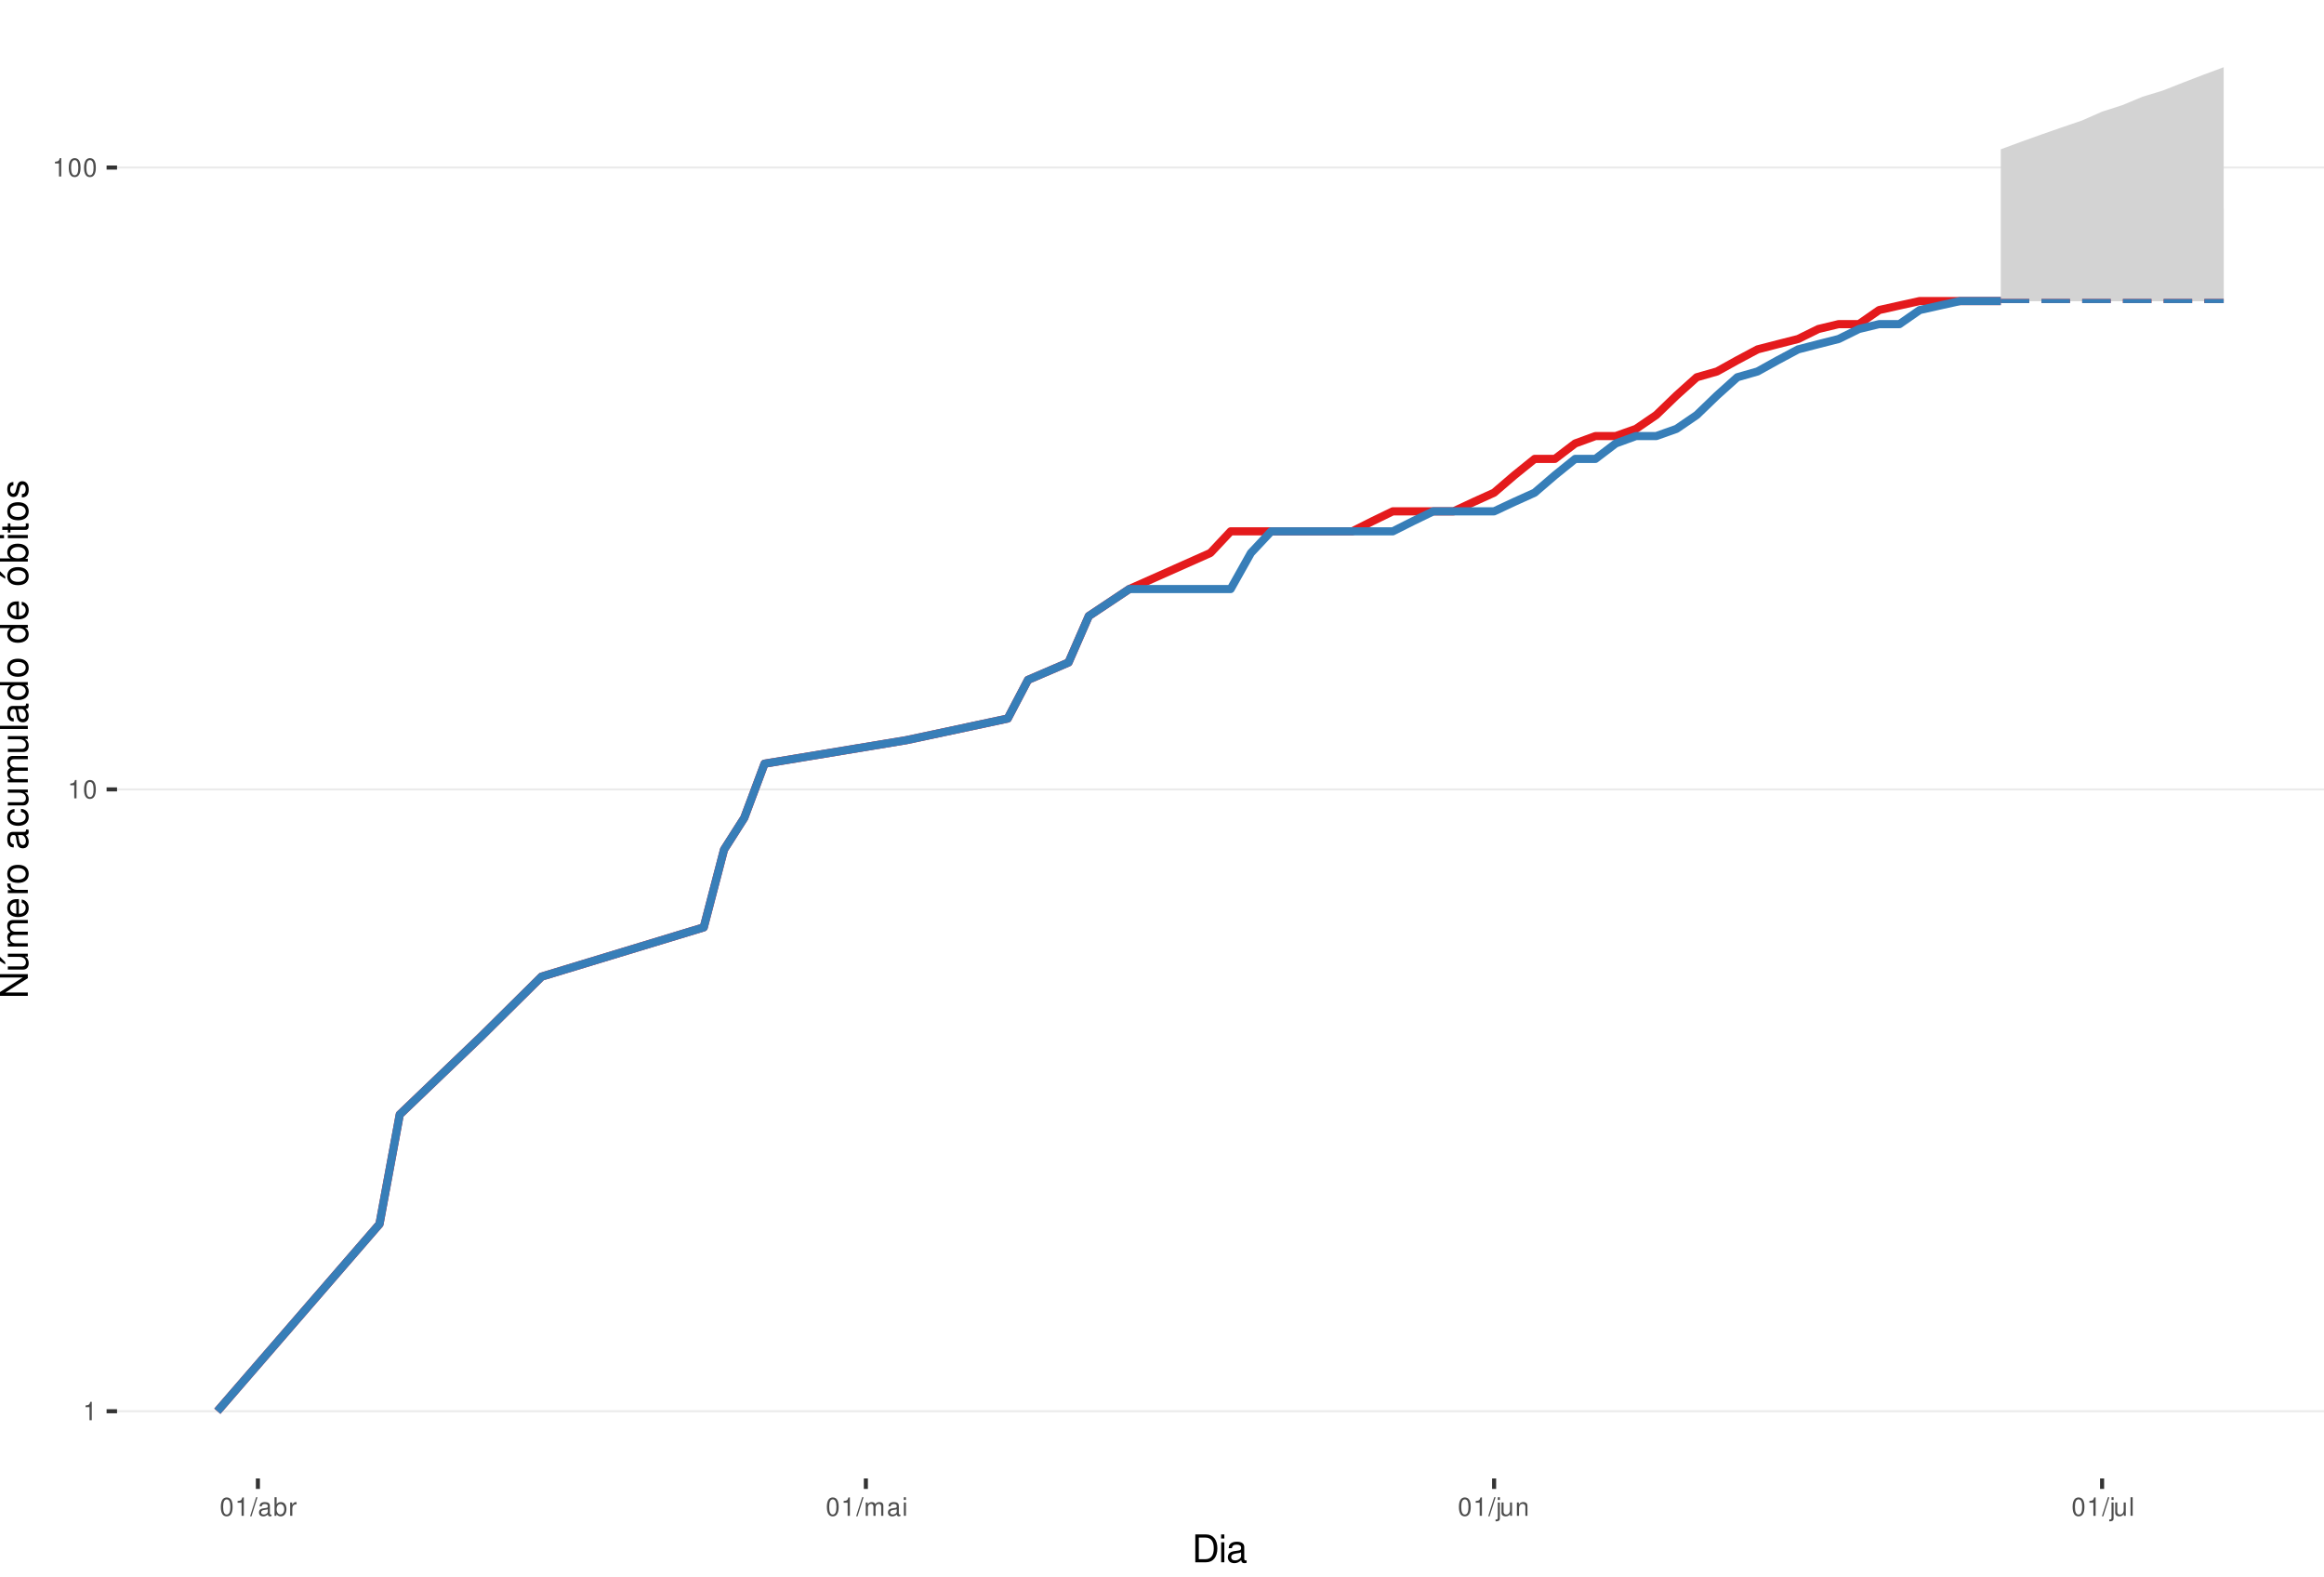
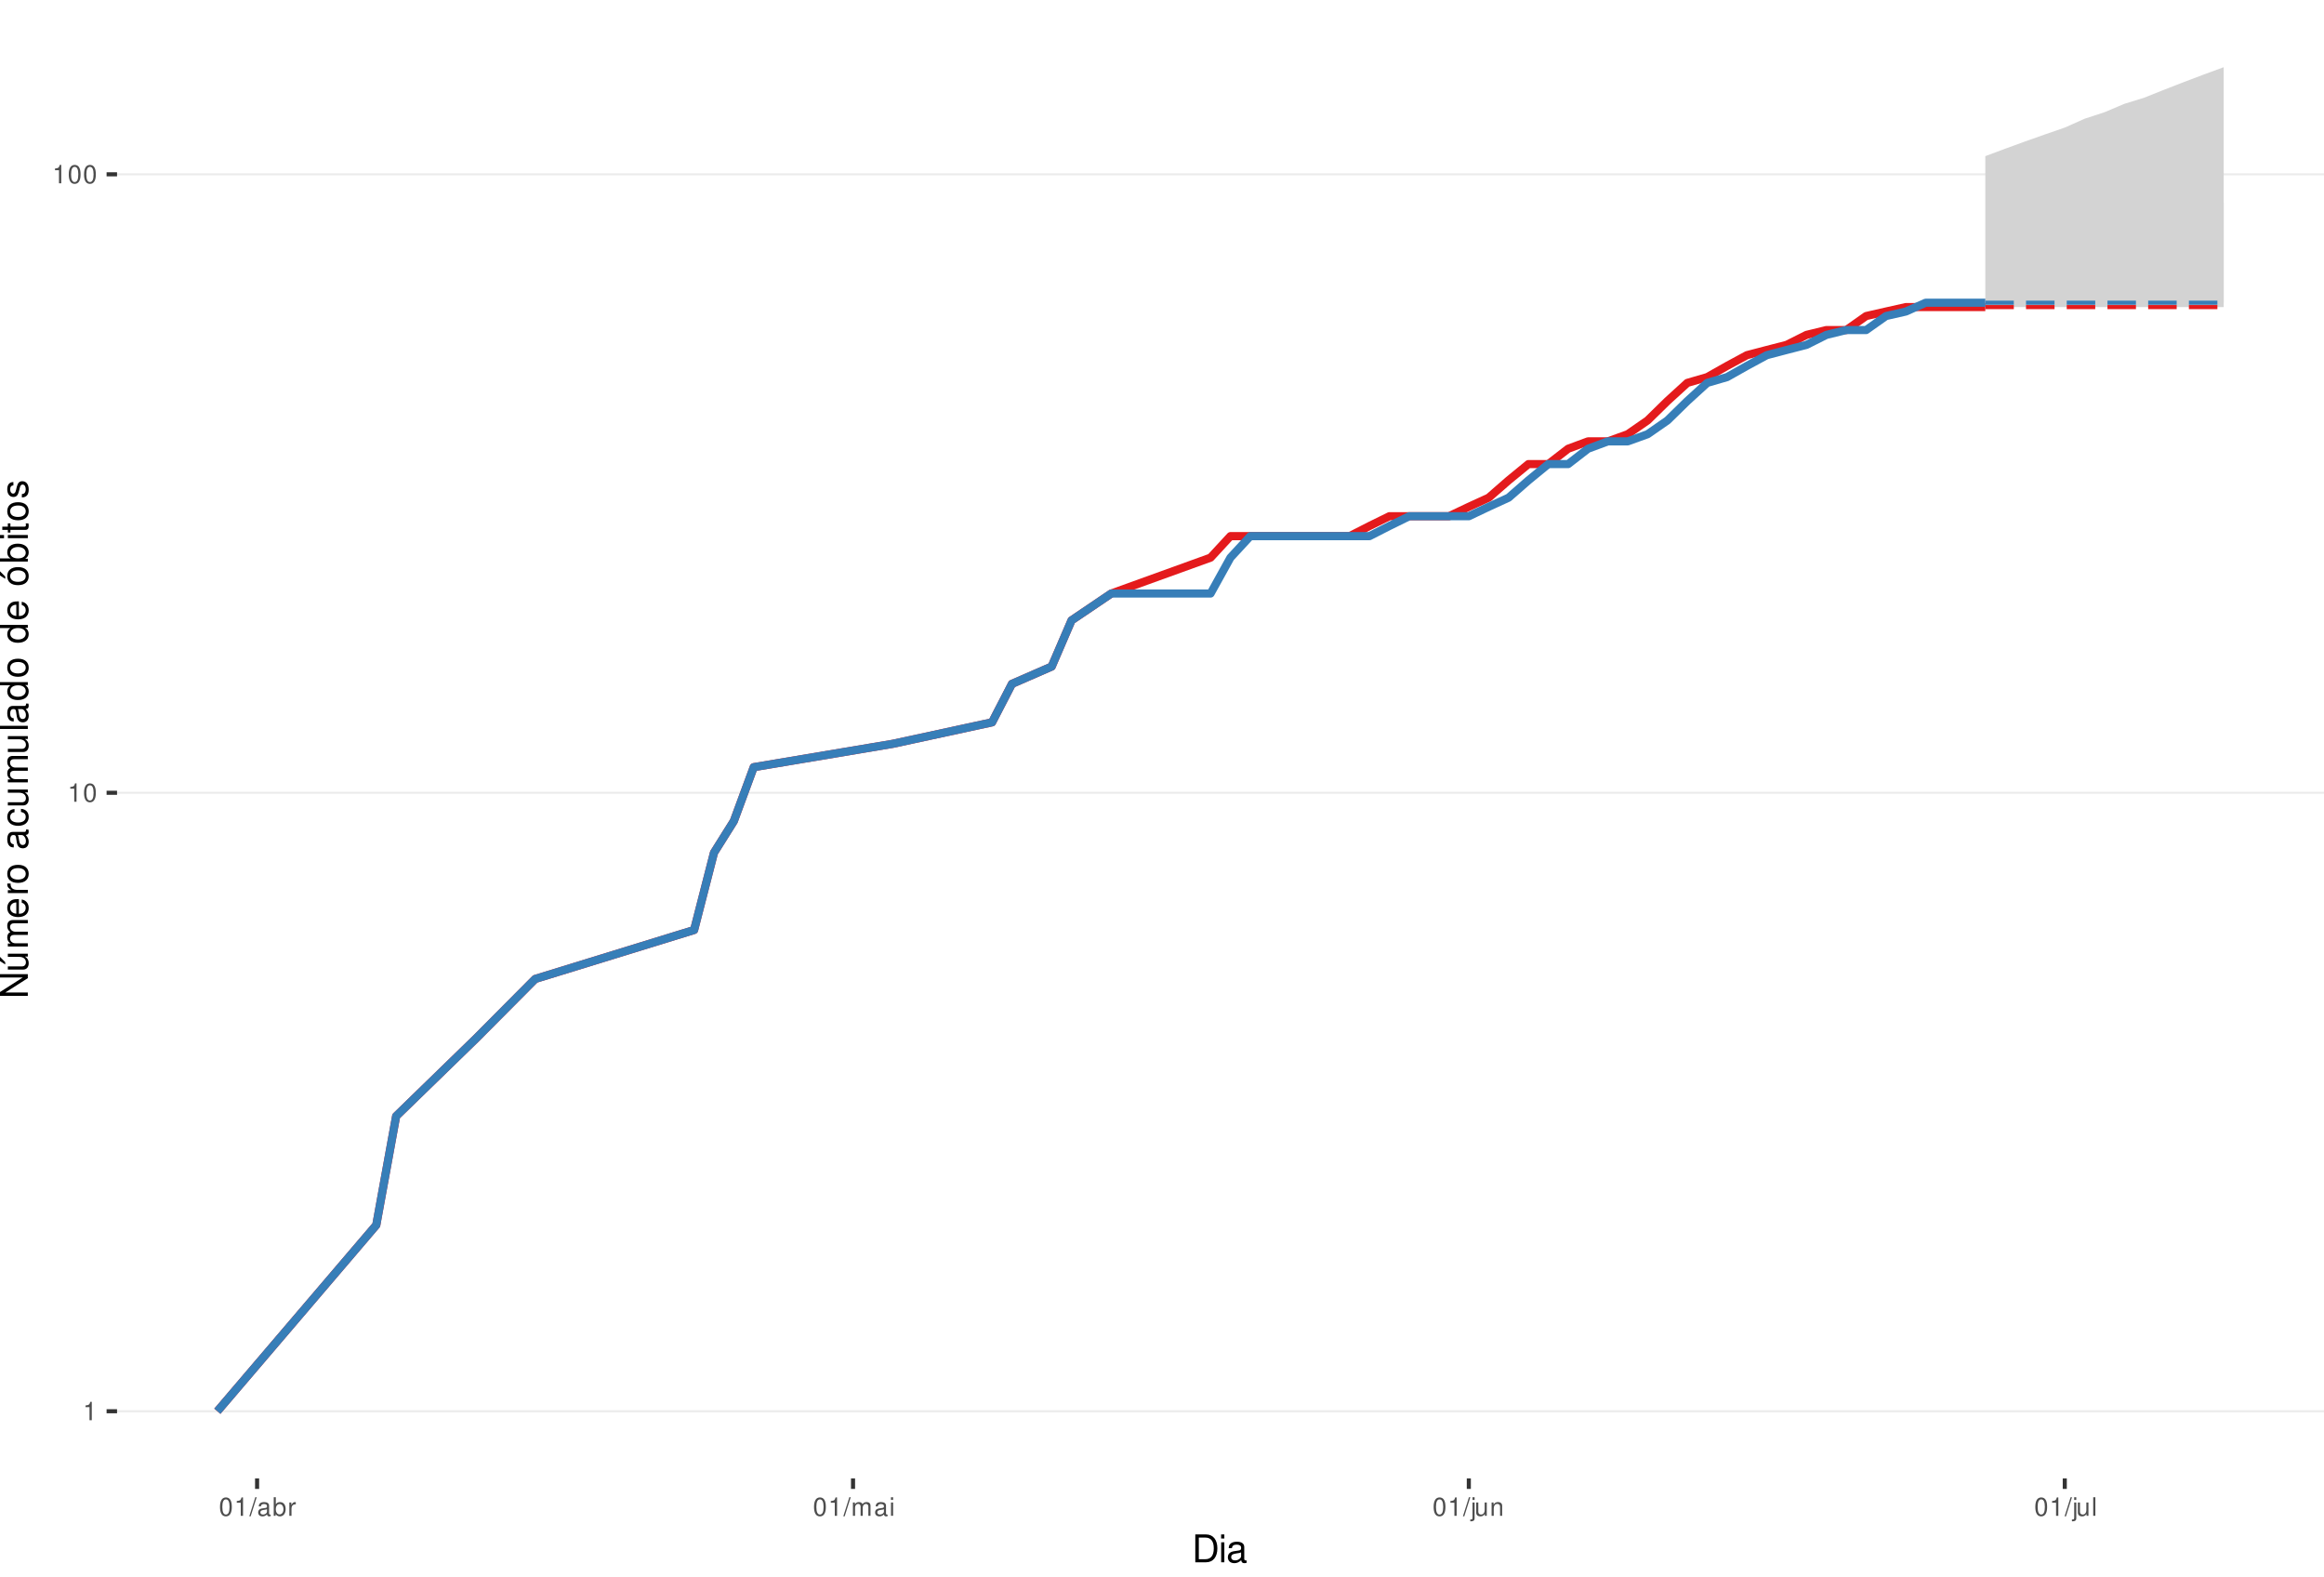
<svg xmlns="http://www.w3.org/2000/svg" xmlns:xlink="http://www.w3.org/1999/xlink" width="609pt" height="413pt" viewBox="0 0 609 413" version="1.1">
  <defs>
    <g>
      <symbol overflow="visible" id="glyph0-0">
        <path style="stroke:none;" d="" />
      </symbol>
      <symbol overflow="visible" id="glyph0-1">
        <path style="stroke:none;" d="M 1.719 -3.422 L 1.719 0 L 2.312 0 L 2.312 -4.812 L 1.922 -4.812 C 1.719 -4.078 1.578 -3.969 0.672 -3.859 L 0.672 -3.422 Z M 1.719 -3.422 " />
      </symbol>
      <symbol overflow="visible" id="glyph0-2">
        <path style="stroke:none;" d="M 1.828 -4.812 C 1.391 -4.812 0.984 -4.609 0.75 -4.281 C 0.438 -3.859 0.281 -3.219 0.281 -2.328 C 0.281 -0.703 0.812 0.156 1.828 0.156 C 2.828 0.156 3.375 -0.703 3.375 -2.297 C 3.375 -3.219 3.234 -3.844 2.922 -4.281 C 2.672 -4.625 2.281 -4.812 1.828 -4.812 Z M 1.828 -4.297 C 2.469 -4.297 2.781 -3.641 2.781 -2.344 C 2.781 -0.969 2.469 -0.328 1.812 -0.328 C 1.203 -0.328 0.891 -1 0.891 -2.328 C 0.891 -3.641 1.203 -4.297 1.828 -4.297 Z M 1.828 -4.297 " />
      </symbol>
      <symbol overflow="visible" id="glyph0-3">
        <path style="stroke:none;" d="M 1.531 -4.859 L -0.047 0.141 L 0.312 0.141 L 1.891 -4.859 Z M 1.531 -4.859 " />
      </symbol>
      <symbol overflow="visible" id="glyph0-4">
        <path style="stroke:none;" d="M 3.562 -0.328 C 3.5 -0.312 3.469 -0.312 3.438 -0.312 C 3.25 -0.312 3.141 -0.406 3.141 -0.578 L 3.141 -2.641 C 3.141 -3.25 2.688 -3.594 1.828 -3.594 C 1.312 -3.594 0.906 -3.438 0.672 -3.188 C 0.516 -3 0.453 -2.797 0.438 -2.453 L 0.984 -2.453 C 1.031 -2.875 1.297 -3.078 1.812 -3.078 C 2.312 -3.078 2.594 -2.891 2.594 -2.562 L 2.594 -2.406 C 2.578 -2.172 2.469 -2.078 2.016 -2.031 C 1.219 -1.922 1.109 -1.891 0.891 -1.812 C 0.484 -1.641 0.281 -1.328 0.281 -0.875 C 0.281 -0.25 0.719 0.156 1.422 0.156 C 1.859 0.156 2.219 0 2.609 -0.359 C 2.656 0 2.828 0.156 3.188 0.156 C 3.297 0.156 3.375 0.141 3.562 0.094 Z M 2.594 -1.094 C 2.594 -0.906 2.531 -0.797 2.375 -0.641 C 2.141 -0.438 1.875 -0.328 1.547 -0.328 C 1.109 -0.328 0.859 -0.547 0.859 -0.891 C 0.859 -1.266 1.094 -1.438 1.703 -1.531 C 2.297 -1.609 2.406 -1.641 2.594 -1.719 Z M 2.594 -1.094 " />
      </symbol>
      <symbol overflow="visible" id="glyph0-5">
        <path style="stroke:none;" d="M 0.359 -4.859 L 0.359 0 L 0.859 0 L 0.859 -0.453 C 1.125 -0.047 1.484 0.156 1.969 0.156 C 2.875 0.156 3.484 -0.594 3.484 -1.75 C 3.484 -2.891 2.922 -3.594 1.984 -3.594 C 1.516 -3.594 1.172 -3.406 0.906 -3.016 L 0.906 -4.859 Z M 1.891 -3.062 C 2.5 -3.062 2.906 -2.531 2.906 -1.703 C 2.906 -0.906 2.484 -0.359 1.891 -0.359 C 1.297 -0.359 0.906 -0.906 0.906 -1.719 C 0.906 -2.531 1.297 -3.062 1.891 -3.062 Z M 1.891 -3.062 " />
      </symbol>
      <symbol overflow="visible" id="glyph0-6">
        <path style="stroke:none;" d="M 0.453 -3.484 L 0.453 0 L 1.016 0 L 1.016 -1.812 C 1.031 -2.656 1.375 -3.016 2.141 -3 L 2.141 -3.562 C 2.047 -3.578 1.984 -3.594 1.922 -3.594 C 1.562 -3.594 1.297 -3.375 0.969 -2.859 L 0.969 -3.484 Z M 0.453 -3.484 " />
      </symbol>
      <symbol overflow="visible" id="glyph0-7">
        <path style="stroke:none;" d="M 0.469 -3.484 L 0.469 0 L 1.031 0 L 1.031 -2.188 C 1.031 -2.703 1.391 -3.109 1.844 -3.109 C 2.25 -3.109 2.484 -2.844 2.484 -2.406 L 2.484 0 L 3.047 0 L 3.047 -2.188 C 3.047 -2.703 3.422 -3.109 3.875 -3.109 C 4.266 -3.109 4.516 -2.844 4.516 -2.406 L 4.516 0 L 5.078 0 L 5.078 -2.609 C 5.078 -3.234 4.719 -3.594 4.062 -3.594 C 3.594 -3.594 3.312 -3.453 2.984 -3.062 C 2.781 -3.422 2.5 -3.594 2.047 -3.594 C 1.578 -3.594 1.266 -3.422 0.984 -3 L 0.984 -3.484 Z M 0.469 -3.484 " />
      </symbol>
      <symbol overflow="visible" id="glyph0-8">
        <path style="stroke:none;" d="M 1 -3.484 L 0.453 -3.484 L 0.453 0 L 1 0 Z M 1 -4.859 L 0.438 -4.859 L 0.438 -4.156 L 1 -4.156 Z M 1 -4.859 " />
      </symbol>
      <symbol overflow="visible" id="glyph0-9">
        <path style="stroke:none;" d="M 0.469 -3.484 L 0.469 0.5 C 0.469 0.859 0.359 0.969 0.016 0.969 C -0.031 0.969 -0.047 0.969 -0.125 0.953 L -0.125 1.438 C -0.047 1.438 -0.016 1.453 0.062 1.453 C 0.688 1.453 1.016 1.203 1.016 0.719 L 1.016 -3.484 Z M 1.016 -4.859 L 0.469 -4.859 L 0.469 -4.156 L 1.016 -4.156 Z M 1.016 -4.859 " />
      </symbol>
      <symbol overflow="visible" id="glyph0-10">
        <path style="stroke:none;" d="M 3.203 0 L 3.203 -3.484 L 2.656 -3.484 L 2.656 -1.516 C 2.656 -0.797 2.281 -0.328 1.703 -0.328 C 1.266 -0.328 0.984 -0.594 0.984 -1.016 L 0.984 -3.484 L 0.438 -3.484 L 0.438 -0.797 C 0.438 -0.219 0.859 0.156 1.547 0.156 C 2.062 0.156 2.391 -0.031 2.703 -0.484 L 2.703 0 Z M 3.203 0 " />
      </symbol>
      <symbol overflow="visible" id="glyph0-11">
        <path style="stroke:none;" d="M 0.469 -3.484 L 0.469 0 L 1.031 0 L 1.031 -1.922 C 1.031 -2.641 1.391 -3.109 1.969 -3.109 C 2.406 -3.109 2.688 -2.828 2.688 -2.422 L 2.688 0 L 3.234 0 L 3.234 -2.641 C 3.234 -3.219 2.812 -3.594 2.141 -3.594 C 1.625 -3.594 1.281 -3.391 0.984 -2.906 L 0.984 -3.484 Z M 0.469 -3.484 " />
      </symbol>
      <symbol overflow="visible" id="glyph0-12">
        <path style="stroke:none;" d="M 1.016 -4.859 L 0.453 -4.859 L 0.453 0 L 1.016 0 Z M 1.016 -4.859 " />
      </symbol>
      <symbol overflow="visible" id="glyph1-0">
        <path style="stroke:none;" d="" />
      </symbol>
      <symbol overflow="visible" id="glyph1-1">
        <path style="stroke:none;" d="M 0.891 0 L 3.703 0 C 5.547 0 6.672 -1.375 6.672 -3.656 C 6.672 -5.906 5.547 -7.297 3.703 -7.297 L 0.891 -7.297 Z M 1.812 -0.812 L 1.812 -6.469 L 3.547 -6.469 C 4.984 -6.469 5.734 -5.5 5.734 -3.641 C 5.734 -1.797 4.984 -0.812 3.547 -0.812 Z M 1.812 -0.812 " />
      </symbol>
      <symbol overflow="visible" id="glyph1-2">
        <path style="stroke:none;" d="M 1.5 -5.234 L 0.672 -5.234 L 0.672 0 L 1.5 0 Z M 1.5 -7.297 L 0.656 -7.297 L 0.656 -6.234 L 1.5 -6.234 Z M 1.5 -7.297 " />
      </symbol>
      <symbol overflow="visible" id="glyph1-3">
        <path style="stroke:none;" d="M 5.344 -0.484 C 5.266 -0.469 5.219 -0.469 5.172 -0.469 C 4.875 -0.469 4.719 -0.625 4.719 -0.875 L 4.719 -3.953 C 4.719 -4.891 4.047 -5.391 2.75 -5.391 C 1.984 -5.391 1.375 -5.172 1.016 -4.781 C 0.766 -4.516 0.672 -4.203 0.656 -3.688 L 1.484 -3.688 C 1.562 -4.328 1.938 -4.625 2.719 -4.625 C 3.484 -4.625 3.891 -4.344 3.891 -3.844 L 3.891 -3.625 C 3.875 -3.266 3.703 -3.125 3.016 -3.047 C 1.844 -2.891 1.656 -2.844 1.344 -2.719 C 0.734 -2.453 0.422 -2 0.422 -1.312 C 0.422 -0.375 1.078 0.234 2.141 0.234 C 2.797 0.234 3.328 0 3.922 -0.547 C 3.984 0 4.234 0.234 4.781 0.234 C 4.953 0.234 5.062 0.203 5.344 0.141 Z M 3.891 -1.656 C 3.891 -1.375 3.812 -1.203 3.562 -0.969 C 3.219 -0.656 2.812 -0.5 2.312 -0.5 C 1.672 -0.5 1.297 -0.812 1.297 -1.344 C 1.297 -1.891 1.656 -2.172 2.547 -2.297 C 3.438 -2.422 3.609 -2.453 3.891 -2.594 Z M 3.891 -1.656 " />
      </symbol>
      <symbol overflow="visible" id="glyph2-0">
        <path style="stroke:none;" d="" />
      </symbol>
      <symbol overflow="visible" id="glyph2-1">
        <path style="stroke:none;" d="M -7.297 -6.453 L -7.297 -5.578 L -1.328 -5.578 L -7.297 -1.766 L -7.297 -0.766 L 0 -0.766 L 0 -1.641 L -5.906 -1.641 L 0 -5.406 L 0 -6.453 Z M -7.297 -6.453 " />
      </symbol>
      <symbol overflow="visible" id="glyph2-2">
        <path style="stroke:none;" d="M 0 -4.812 L -5.234 -4.812 L -5.234 -3.984 L -2.266 -3.984 C -1.203 -3.984 -0.5 -3.438 -0.5 -2.562 C -0.5 -1.906 -0.906 -1.484 -1.531 -1.484 L -5.234 -1.484 L -5.234 -0.656 L -1.203 -0.656 C -0.328 -0.656 0.234 -1.297 0.234 -2.312 C 0.234 -3.094 -0.047 -3.578 -0.734 -4.062 L 0 -4.062 Z M -7.406 -2.953 L -5.922 -2 L -5.922 -2.594 L -7.406 -4.094 Z M -7.406 -2.953 " />
      </symbol>
      <symbol overflow="visible" id="glyph2-3">
        <path style="stroke:none;" d="M -5.234 -0.703 L 0 -0.703 L 0 -1.547 L -3.297 -1.547 C -4.047 -1.547 -4.656 -2.094 -4.656 -2.766 C -4.656 -3.391 -4.281 -3.734 -3.609 -3.734 L 0 -3.734 L 0 -4.578 L -3.297 -4.578 C -4.047 -4.578 -4.656 -5.125 -4.656 -5.812 C -4.656 -6.422 -4.266 -6.781 -3.609 -6.781 L 0 -6.781 L 0 -7.625 L -3.938 -7.625 C -4.875 -7.625 -5.391 -7.078 -5.391 -6.094 C -5.391 -5.406 -5.188 -4.984 -4.594 -4.484 C -5.156 -4.188 -5.391 -3.766 -5.391 -3.078 C -5.391 -2.375 -5.125 -1.906 -4.5 -1.469 L -5.234 -1.469 Z M -5.234 -0.703 " />
      </symbol>
      <symbol overflow="visible" id="glyph2-4">
        <path style="stroke:none;" d="M -2.344 -5.125 C -3.141 -5.125 -3.625 -5.062 -4.016 -4.922 C -4.875 -4.578 -5.391 -3.781 -5.391 -2.797 C -5.391 -1.344 -4.281 -0.406 -2.547 -0.406 C -0.812 -0.406 0.234 -1.297 0.234 -2.781 C 0.234 -3.984 -0.453 -4.812 -1.594 -5.016 L -1.594 -4.188 C -0.906 -3.953 -0.547 -3.484 -0.547 -2.812 C -0.547 -2.281 -0.781 -1.828 -1.219 -1.547 C -1.516 -1.344 -1.812 -1.281 -2.344 -1.266 Z M -3.016 -1.297 C -3.984 -1.359 -4.625 -1.953 -4.625 -2.797 C -4.625 -3.641 -3.953 -4.234 -3.016 -4.234 Z M -3.016 -1.297 " />
      </symbol>
      <symbol overflow="visible" id="glyph2-5">
        <path style="stroke:none;" d="M -5.234 -0.688 L 0 -0.688 L 0 -1.531 L -2.719 -1.531 C -3.984 -1.547 -4.547 -2.062 -4.516 -3.203 L -5.359 -3.203 C -5.375 -3.062 -5.391 -2.984 -5.391 -2.891 C -5.391 -2.344 -5.062 -1.938 -4.297 -1.453 L -5.234 -1.453 Z M -5.234 -0.688 " />
      </symbol>
      <symbol overflow="visible" id="glyph2-6">
        <path style="stroke:none;" d="M -5.391 -2.719 C -5.391 -1.234 -4.344 -0.359 -2.578 -0.359 C -0.812 -0.359 0.234 -1.234 0.234 -2.734 C 0.234 -4.203 -0.812 -5.094 -2.547 -5.094 C -4.359 -5.094 -5.391 -4.234 -5.391 -2.719 Z M -4.625 -2.734 C -4.625 -3.672 -3.844 -4.234 -2.547 -4.234 C -1.312 -4.234 -0.547 -3.656 -0.547 -2.734 C -0.547 -1.797 -1.312 -1.234 -2.578 -1.234 C -3.844 -1.234 -4.625 -1.797 -4.625 -2.734 Z M -4.625 -2.734 " />
      </symbol>
      <symbol overflow="visible" id="glyph2-7">
        <path style="stroke:none;" d="" />
      </symbol>
      <symbol overflow="visible" id="glyph2-8">
        <path style="stroke:none;" d="M -0.484 -5.344 C -0.469 -5.266 -0.469 -5.219 -0.469 -5.172 C -0.469 -4.875 -0.625 -4.719 -0.875 -4.719 L -3.953 -4.719 C -4.891 -4.719 -5.391 -4.047 -5.391 -2.75 C -5.391 -1.984 -5.172 -1.375 -4.781 -1.016 C -4.516 -0.766 -4.203 -0.672 -3.688 -0.656 L -3.688 -1.484 C -4.328 -1.562 -4.625 -1.938 -4.625 -2.719 C -4.625 -3.484 -4.344 -3.891 -3.844 -3.891 L -3.625 -3.891 C -3.266 -3.875 -3.125 -3.703 -3.047 -3.016 C -2.891 -1.844 -2.844 -1.656 -2.719 -1.344 C -2.453 -0.734 -2 -0.422 -1.312 -0.422 C -0.375 -0.422 0.234 -1.078 0.234 -2.141 C 0.234 -2.797 0 -3.328 -0.547 -3.922 C 0 -3.984 0.234 -4.234 0.234 -4.781 C 0.234 -4.953 0.203 -5.062 0.141 -5.344 Z M -1.656 -3.891 C -1.375 -3.891 -1.203 -3.812 -0.969 -3.562 C -0.656 -3.219 -0.5 -2.812 -0.5 -2.312 C -0.5 -1.672 -0.812 -1.297 -1.344 -1.297 C -1.891 -1.297 -2.172 -1.656 -2.297 -2.547 C -2.422 -3.438 -2.453 -3.609 -2.594 -3.891 Z M -1.656 -3.891 " />
      </symbol>
      <symbol overflow="visible" id="glyph2-9">
        <path style="stroke:none;" d="M -3.484 -4.703 C -3.984 -4.672 -4.312 -4.562 -4.609 -4.359 C -5.094 -4 -5.391 -3.375 -5.391 -2.641 C -5.391 -1.219 -4.266 -0.312 -2.531 -0.312 C -0.844 -0.312 0.234 -1.203 0.234 -2.625 C 0.234 -3.875 -0.516 -4.672 -1.797 -4.766 L -1.797 -3.938 C -0.953 -3.797 -0.547 -3.359 -0.547 -2.656 C -0.547 -1.734 -1.297 -1.188 -2.531 -1.188 C -3.844 -1.188 -4.625 -1.719 -4.625 -2.625 C -4.625 -3.328 -4.203 -3.766 -3.484 -3.875 Z M -3.484 -4.703 " />
      </symbol>
      <symbol overflow="visible" id="glyph2-10">
        <path style="stroke:none;" d="M 0 -4.812 L -5.234 -4.812 L -5.234 -3.984 L -2.266 -3.984 C -1.203 -3.984 -0.5 -3.438 -0.5 -2.562 C -0.5 -1.906 -0.906 -1.484 -1.531 -1.484 L -5.234 -1.484 L -5.234 -0.656 L -1.203 -0.656 C -0.328 -0.656 0.234 -1.297 0.234 -2.312 C 0.234 -3.094 -0.047 -3.578 -0.734 -4.062 L 0 -4.062 Z M 0 -4.812 " />
      </symbol>
      <symbol overflow="visible" id="glyph2-11">
        <path style="stroke:none;" d="M -7.297 -1.516 L -7.297 -0.688 L 0 -0.688 L 0 -1.516 Z M -7.297 -1.516 " />
      </symbol>
      <symbol overflow="visible" id="glyph2-12">
        <path style="stroke:none;" d="M -7.297 -4.953 L -7.297 -4.125 L -4.578 -4.125 C -5.109 -3.766 -5.391 -3.203 -5.391 -2.516 C -5.391 -1.156 -4.297 -0.266 -2.625 -0.266 C -0.859 -0.266 0.234 -1.125 0.234 -2.547 C 0.234 -3.266 -0.047 -3.766 -0.688 -4.203 L 0 -4.203 L 0 -4.953 Z M -4.609 -2.656 C -4.609 -3.547 -3.812 -4.125 -2.562 -4.125 C -1.344 -4.125 -0.547 -3.547 -0.547 -2.656 C -0.547 -1.734 -1.359 -1.125 -2.578 -1.125 C -3.797 -1.125 -4.609 -1.734 -4.609 -2.656 Z M -4.609 -2.656 " />
      </symbol>
      <symbol overflow="visible" id="glyph2-13">
        <path style="stroke:none;" d="M -5.391 -2.719 C -5.391 -1.234 -4.344 -0.359 -2.578 -0.359 C -0.812 -0.359 0.234 -1.234 0.234 -2.734 C 0.234 -4.203 -0.812 -5.094 -2.547 -5.094 C -4.359 -5.094 -5.391 -4.234 -5.391 -2.719 Z M -4.625 -2.734 C -4.625 -3.672 -3.844 -4.234 -2.547 -4.234 C -1.312 -4.234 -0.547 -3.656 -0.547 -2.734 C -0.547 -1.797 -1.312 -1.234 -2.578 -1.234 C -3.844 -1.234 -4.625 -1.797 -4.625 -2.734 Z M -7.406 -2.984 L -5.922 -2.016 L -5.922 -2.625 L -7.406 -4.109 Z M -7.406 -2.984 " />
      </symbol>
      <symbol overflow="visible" id="glyph2-14">
        <path style="stroke:none;" d="M -7.297 -0.547 L 0 -0.547 L 0 -1.297 L -0.672 -1.297 C -0.062 -1.688 0.234 -2.219 0.234 -2.953 C 0.234 -4.328 -0.906 -5.234 -2.641 -5.234 C -4.344 -5.234 -5.391 -4.375 -5.391 -2.984 C -5.391 -2.266 -5.125 -1.766 -4.531 -1.375 L -7.297 -1.375 Z M -4.609 -2.828 C -4.609 -3.766 -3.797 -4.359 -2.547 -4.359 C -1.359 -4.359 -0.547 -3.734 -0.547 -2.828 C -0.547 -1.938 -1.344 -1.375 -2.578 -1.375 C -3.812 -1.375 -4.609 -1.938 -4.609 -2.828 Z M -4.609 -2.828 " />
      </symbol>
      <symbol overflow="visible" id="glyph2-15">
        <path style="stroke:none;" d="M -5.234 -1.5 L -5.234 -0.672 L 0 -0.672 L 0 -1.5 Z M -7.297 -1.5 L -7.297 -0.656 L -6.234 -0.656 L -6.234 -1.5 Z M -7.297 -1.5 " />
      </symbol>
      <symbol overflow="visible" id="glyph2-16">
        <path style="stroke:none;" d="M -5.234 -2.547 L -5.234 -1.688 L -6.688 -1.688 L -6.688 -0.844 L -5.234 -0.844 L -5.234 -0.141 L -4.562 -0.141 L -4.562 -0.844 L -0.594 -0.844 C -0.062 -0.844 0.234 -1.203 0.234 -1.859 C 0.234 -2.078 0.203 -2.266 0.156 -2.547 L -0.547 -2.547 C -0.516 -2.422 -0.5 -2.312 -0.5 -2.141 C -0.5 -1.781 -0.594 -1.688 -0.969 -1.688 L -4.562 -1.688 L -4.562 -2.547 Z M -5.234 -2.547 " />
      </symbol>
      <symbol overflow="visible" id="glyph2-17">
        <path style="stroke:none;" d="M -3.781 -4.375 C -4.812 -4.375 -5.391 -3.688 -5.391 -2.484 C -5.391 -1.266 -4.766 -0.469 -3.797 -0.469 C -2.969 -0.469 -2.578 -0.891 -2.281 -2.125 L -2.094 -2.906 C -1.953 -3.484 -1.734 -3.719 -1.375 -3.719 C -0.875 -3.719 -0.547 -3.234 -0.547 -2.5 C -0.547 -2.047 -0.672 -1.672 -0.891 -1.453 C -1.047 -1.328 -1.188 -1.266 -1.562 -1.219 L -1.562 -0.344 C -0.344 -0.375 0.234 -1.062 0.234 -2.438 C 0.234 -3.75 -0.422 -4.594 -1.438 -4.594 C -2.203 -4.594 -2.641 -4.156 -2.891 -3.109 L -3.078 -2.312 C -3.234 -1.625 -3.453 -1.344 -3.828 -1.344 C -4.312 -1.344 -4.625 -1.766 -4.625 -2.453 C -4.625 -3.125 -4.328 -3.484 -3.781 -3.5 Z M -3.781 -4.375 " />
      </symbol>
    </g>
    <clipPath id="clip1">
      <path d="M 30.672 0 L 609 0 L 609 387.328 L 30.672 387.328 Z M 30.672 0 " />
    </clipPath>
    <clipPath id="clip2">
      <path d="M 30.672 369 L 609 369 L 609 370 L 30.672 370 Z M 30.672 369 " />
    </clipPath>
    <clipPath id="clip3">
-       <path d="M 30.672 206 L 609 206 L 609 208 L 30.672 208 Z M 30.672 206 " />
+       <path d="M 30.672 207 L 609 207 L 609 208 L 30.672 208 Z M 30.672 207 " />
    </clipPath>
    <clipPath id="clip4">
-       <path d="M 30.672 43 L 609 43 L 609 45 L 30.672 45 Z M 30.672 43 " />
+       <path d="M 30.672 45 L 609 45 L 609 46 L 30.672 46 Z M 30.672 45 " />
    </clipPath>
  </defs>
  <g id="surface46">
    <rect x="0" y="0" width="609" height="413" style="fill:rgb(100%,100%,100%);fill-opacity:1;stroke:none;" />
    <rect x="0" y="0" width="609" height="413" style="fill:rgb(100%,100%,100%);fill-opacity:1;stroke:none;" />
    <path style="fill:none;stroke-width:1.067;stroke-linecap:round;stroke-linejoin:round;stroke:rgb(100%,100%,100%);stroke-opacity:1;stroke-miterlimit:10;" d="M 0 413 L 609 413 L 609 0 L 0 0 Z M 0 413 " />
    <g clip-path="url(#clip1)" clip-rule="nonzero">
      <path style=" stroke:none;fill-rule:nonzero;fill:rgb(100%,100%,100%);fill-opacity:1;" d="M 30.672 387.328 L 609 387.328 L 609 0 L 30.672 0 Z M 30.672 387.328 " />
    </g>
    <g clip-path="url(#clip2)" clip-rule="nonzero">
      <path style="fill:none;stroke-width:0.533;stroke-linecap:butt;stroke-linejoin:round;stroke:rgb(92.157%,92.157%,92.157%);stroke-opacity:1;stroke-miterlimit:10;" d="M 30.672 369.723 L 609 369.723 " />
    </g>
    <g clip-path="url(#clip3)" clip-rule="nonzero">
-       <path style="fill:none;stroke-width:0.533;stroke-linecap:butt;stroke-linejoin:round;stroke:rgb(92.157%,92.157%,92.157%);stroke-opacity:1;stroke-miterlimit:10;" d="M 30.672 206.809 L 609 206.809 " />
+       <path style="fill:none;stroke-width:0.533;stroke-linecap:butt;stroke-linejoin:round;stroke:rgb(92.157%,92.157%,92.157%);stroke-opacity:1;stroke-miterlimit:10;" d="M 30.672 207.695 L 609 207.695 " />
    </g>
    <g clip-path="url(#clip4)" clip-rule="nonzero">
-       <path style="fill:none;stroke-width:0.533;stroke-linecap:butt;stroke-linejoin:round;stroke:rgb(92.157%,92.157%,92.157%);stroke-opacity:1;stroke-miterlimit:10;" d="M 30.672 43.895 L 609 43.895 " />
-     </g>
-     <path style=" stroke:none;fill-rule:nonzero;fill:rgb(82.745%,82.745%,82.745%);fill-opacity:1;" d="M 524.297 39.109 L 529.605 37.152 L 534.918 35.246 L 540.227 33.395 L 545.539 31.586 L 550.848 29.25 L 556.16 27.543 L 561.469 25.332 L 566.781 23.719 L 572.09 21.621 L 577.402 19.586 L 582.711 17.605 L 582.711 78.867 L 524.297 78.867 Z M 524.297 39.109 " />
-     <path style=" stroke:none;fill-rule:nonzero;fill:rgb(82.745%,82.745%,82.745%);fill-opacity:1;" d="M 524.297 78.867 L 529.605 75.473 L 534.918 73.293 L 540.227 70.148 L 545.539 67.137 L 550.848 65.199 L 556.16 62.387 L 561.469 60.574 L 566.781 58.805 L 572.09 57.078 L 577.402 55.395 L 582.711 54.566 L 582.711 78.867 Z M 524.297 78.867 " />
-     <path style="fill:none;stroke-width:2.134;stroke-linecap:butt;stroke-linejoin:round;stroke:rgb(89.412%,10.196%,10.98%);stroke-opacity:1;stroke-miterlimit:10;" d="M 56.957 369.723 L 99.445 320.68 L 104.754 291.992 L 125.996 271.641 L 141.93 255.852 L 184.414 242.953 L 189.727 222.598 L 195.035 214.262 L 200.348 200.066 L 237.52 193.91 L 264.074 188.246 L 269.383 178.121 L 280.004 173.555 L 285.316 161.395 L 295.938 154.316 L 317.18 144.867 L 322.492 139.203 L 354.355 139.203 L 359.664 136.535 L 364.977 133.961 L 380.906 133.961 L 386.219 131.477 L 391.527 129.078 L 396.84 124.512 L 402.152 120.223 L 407.461 120.223 L 412.773 116.18 L 418.082 114.242 L 423.395 114.242 L 428.703 112.355 L 434.016 108.727 L 439.324 103.609 L 444.637 98.836 L 449.945 97.316 L 455.258 94.367 L 460.566 91.535 L 465.879 90.16 L 471.188 88.812 L 476.5 86.195 L 481.809 84.918 L 487.121 84.918 L 492.43 81.227 L 497.742 80.039 L 503.051 78.867 L 524.297 78.867 " />
-     <path style="fill:none;stroke-width:1.067;stroke-linecap:butt;stroke-linejoin:round;stroke:rgb(89.412%,10.196%,10.98%);stroke-opacity:1;stroke-dasharray:7.469,3.201;stroke-miterlimit:10;" d="M 524.297 78.867 L 582.711 78.867 " />
-     <path style="fill:none;stroke-width:2.134;stroke-linecap:butt;stroke-linejoin:round;stroke:rgb(21.569%,49.412%,72.157%);stroke-opacity:1;stroke-miterlimit:10;" d="M 56.957 369.723 L 99.445 320.68 L 104.754 291.992 L 125.996 271.641 L 141.93 255.852 L 184.414 242.953 L 189.727 222.598 L 195.035 214.262 L 200.348 200.066 L 237.52 193.91 L 264.074 188.246 L 269.383 178.121 L 280.004 173.555 L 285.316 161.395 L 295.938 154.316 L 322.492 154.316 L 327.801 144.867 L 333.113 139.203 L 364.977 139.203 L 370.285 136.535 L 375.598 133.961 L 391.527 133.961 L 396.84 131.477 L 402.152 129.078 L 407.461 124.512 L 412.773 120.223 L 418.082 120.223 L 423.395 116.18 L 428.703 114.242 L 434.016 114.242 L 439.324 112.355 L 444.637 108.727 L 449.945 103.609 L 455.258 98.836 L 460.566 97.316 L 465.879 94.367 L 471.188 91.535 L 476.5 90.16 L 481.809 88.812 L 487.121 86.195 L 492.43 84.918 L 497.742 84.918 L 503.051 81.227 L 508.363 80.039 L 513.676 78.867 L 524.297 78.867 " />
-     <path style="fill:none;stroke-width:1.067;stroke-linecap:butt;stroke-linejoin:round;stroke:rgb(21.569%,49.412%,72.157%);stroke-opacity:1;stroke-dasharray:7.469,3.201;stroke-miterlimit:10;" d="M 524.297 78.867 L 582.711 78.867 " />
+       <path style="fill:none;stroke-width:0.533;stroke-linecap:butt;stroke-linejoin:round;stroke:rgb(92.157%,92.157%,92.157%);stroke-opacity:1;stroke-miterlimit:10;" d="M 30.672 45.668 L 609 45.668 " />
+     </g>
+     <path style=" stroke:none;fill-rule:nonzero;fill:rgb(82.745%,82.745%,82.745%);fill-opacity:1;" d="M 520.246 40.906 L 525.453 38.961 L 530.656 37.066 L 535.863 35.223 L 541.07 33.426 L 546.273 31.102 L 551.48 29.402 L 556.684 27.203 L 561.891 25.598 L 567.098 23.516 L 572.301 21.488 L 577.508 19.52 L 582.711 17.605 L 582.711 80.449 L 520.246 80.449 Z M 520.246 40.906 " />
+     <path style=" stroke:none;fill-rule:nonzero;fill:rgb(82.745%,82.745%,82.745%);fill-opacity:1;" d="M 520.246 79.305 L 525.453 75.98 L 530.656 72.805 L 535.863 70.766 L 541.07 67.812 L 546.273 64.977 L 551.48 63.152 L 556.684 60.496 L 561.891 58.777 L 567.098 57.102 L 572.301 55.465 L 577.508 53.867 L 582.711 53.082 L 582.711 79.305 Z M 520.246 79.305 " />
+     <path style="fill:none;stroke-width:2.134;stroke-linecap:butt;stroke-linejoin:round;stroke:rgb(89.412%,10.196%,10.98%);stroke-opacity:1;stroke-miterlimit:10;" d="M 56.957 369.723 L 98.602 320.949 L 103.809 292.414 L 124.629 272.172 L 140.246 256.469 L 181.891 243.641 L 187.098 223.398 L 192.301 215.109 L 197.508 200.988 L 233.945 194.867 L 259.973 189.234 L 265.18 179.164 L 275.59 174.621 L 280.793 162.527 L 291.207 155.488 L 317.234 146.09 L 322.438 140.457 L 353.672 140.457 L 358.875 137.801 L 364.082 135.242 L 379.699 135.242 L 384.902 132.773 L 390.109 130.387 L 395.316 125.848 L 400.52 121.582 L 405.727 121.582 L 410.93 117.559 L 416.137 115.629 L 421.344 115.629 L 426.547 113.754 L 431.754 110.145 L 436.957 105.055 L 442.164 100.309 L 447.371 98.797 L 452.574 95.863 L 457.781 93.047 L 462.984 91.684 L 468.191 90.344 L 473.398 87.734 L 478.602 86.469 L 483.809 86.469 L 489.016 82.797 L 494.219 81.613 L 499.426 80.449 L 520.246 80.449 " />
+     <path style="fill:none;stroke-width:1.067;stroke-linecap:butt;stroke-linejoin:round;stroke:rgb(89.412%,10.196%,10.98%);stroke-opacity:1;stroke-dasharray:7.469,3.201;stroke-miterlimit:10;" d="M 520.246 80.449 L 582.711 80.449 " />
+     <path style="fill:none;stroke-width:2.134;stroke-linecap:butt;stroke-linejoin:round;stroke:rgb(21.569%,49.412%,72.157%);stroke-opacity:1;stroke-miterlimit:10;" d="M 56.957 369.723 L 98.602 320.949 L 103.809 292.414 L 124.629 272.172 L 140.246 256.469 L 181.891 243.641 L 187.098 223.398 L 192.301 215.109 L 197.508 200.988 L 233.945 194.867 L 259.973 189.234 L 265.18 179.164 L 275.59 174.621 L 280.793 162.527 L 291.207 155.488 L 317.234 155.488 L 322.438 146.09 L 327.645 140.457 L 358.875 140.457 L 364.082 137.801 L 369.289 135.242 L 384.902 135.242 L 390.109 132.773 L 395.316 130.387 L 400.52 125.848 L 405.727 121.582 L 410.93 121.582 L 416.137 117.559 L 421.344 115.629 L 426.547 115.629 L 431.754 113.754 L 436.957 110.145 L 442.164 105.055 L 447.371 100.309 L 452.574 98.797 L 457.781 95.863 L 462.984 93.047 L 468.191 91.684 L 473.398 90.344 L 478.602 87.734 L 483.809 86.469 L 489.016 86.469 L 494.219 82.797 L 499.426 81.613 L 504.629 79.305 L 520.246 79.305 " />
+     <path style="fill:none;stroke-width:1.067;stroke-linecap:butt;stroke-linejoin:round;stroke:rgb(21.569%,49.412%,72.157%);stroke-opacity:1;stroke-dasharray:7.469,3.201;stroke-miterlimit:10;" d="M 520.246 79.305 L 582.711 79.305 " />
    <g style="fill:rgb(30.196%,30.196%,30.196%);fill-opacity:1;">
      <use xlink:href="#glyph0-1" x="21.738" y="372.07" />
    </g>
    <g style="fill:rgb(30.196%,30.196%,30.196%);fill-opacity:1;">
-       <use xlink:href="#glyph0-1" x="17.738" y="209.156" />
-       <use xlink:href="#glyph0-2" x="21.738" y="209.156" />
-     </g>
-     <g style="fill:rgb(30.196%,30.196%,30.196%);fill-opacity:1;">
-       <use xlink:href="#glyph0-1" x="13.738" y="46.242" />
-       <use xlink:href="#glyph0-2" x="17.738" y="46.242" />
-       <use xlink:href="#glyph0-2" x="21.738" y="46.242" />
+       <use xlink:href="#glyph0-1" x="17.738" y="210.043" />
+       <use xlink:href="#glyph0-2" x="21.738" y="210.043" />
+     </g>
+     <g style="fill:rgb(30.196%,30.196%,30.196%);fill-opacity:1;">
+       <use xlink:href="#glyph0-1" x="13.738" y="48.016" />
+       <use xlink:href="#glyph0-2" x="17.738" y="48.016" />
+       <use xlink:href="#glyph0-2" x="21.738" y="48.016" />
    </g>
    <path style="fill:none;stroke-width:1.067;stroke-linecap:butt;stroke-linejoin:round;stroke:rgb(20%,20%,20%);stroke-opacity:1;stroke-miterlimit:10;" d="M 27.93 369.723 L 30.672 369.723 " />
-     <path style="fill:none;stroke-width:1.067;stroke-linecap:butt;stroke-linejoin:round;stroke:rgb(20%,20%,20%);stroke-opacity:1;stroke-miterlimit:10;" d="M 27.93 206.809 L 30.672 206.809 " />
-     <path style="fill:none;stroke-width:1.067;stroke-linecap:butt;stroke-linejoin:round;stroke:rgb(20%,20%,20%);stroke-opacity:1;stroke-miterlimit:10;" d="M 27.93 43.895 L 30.672 43.895 " />
-     <path style="fill:none;stroke-width:1.067;stroke-linecap:butt;stroke-linejoin:round;stroke:rgb(20%,20%,20%);stroke-opacity:1;stroke-miterlimit:10;" d="M 67.582 390.07 L 67.582 387.328 " />
-     <path style="fill:none;stroke-width:1.067;stroke-linecap:butt;stroke-linejoin:round;stroke:rgb(20%,20%,20%);stroke-opacity:1;stroke-miterlimit:10;" d="M 226.898 390.07 L 226.898 387.328 " />
-     <path style="fill:none;stroke-width:1.067;stroke-linecap:butt;stroke-linejoin:round;stroke:rgb(20%,20%,20%);stroke-opacity:1;stroke-miterlimit:10;" d="M 391.527 390.07 L 391.527 387.328 " />
-     <path style="fill:none;stroke-width:1.067;stroke-linecap:butt;stroke-linejoin:round;stroke:rgb(20%,20%,20%);stroke-opacity:1;stroke-miterlimit:10;" d="M 550.848 390.07 L 550.848 387.328 " />
-     <g style="fill:rgb(30.196%,30.196%,30.196%);fill-opacity:1;">
-       <use xlink:href="#glyph0-2" x="57.582" y="397.109" />
-       <use xlink:href="#glyph0-1" x="61.582" y="397.109" />
-       <use xlink:href="#glyph0-3" x="65.582" y="397.109" />
-       <use xlink:href="#glyph0-4" x="67.582" y="397.109" />
-       <use xlink:href="#glyph0-5" x="71.582" y="397.109" />
-       <use xlink:href="#glyph0-6" x="75.582" y="397.109" />
-     </g>
-     <g style="fill:rgb(30.196%,30.196%,30.196%);fill-opacity:1;">
-       <use xlink:href="#glyph0-2" x="216.398" y="397.109" />
-       <use xlink:href="#glyph0-1" x="220.398" y="397.109" />
-       <use xlink:href="#glyph0-3" x="224.398" y="397.109" />
-       <use xlink:href="#glyph0-7" x="226.398" y="397.109" />
-       <use xlink:href="#glyph0-4" x="232.398" y="397.109" />
-       <use xlink:href="#glyph0-8" x="236.398" y="397.109" />
-     </g>
-     <g style="fill:rgb(30.196%,30.196%,30.196%);fill-opacity:1;">
-       <use xlink:href="#glyph0-2" x="382.027" y="397.109" />
-       <use xlink:href="#glyph0-1" x="386.027" y="397.109" />
-       <use xlink:href="#glyph0-3" x="390.027" y="397.109" />
-       <use xlink:href="#glyph0-9" x="392.027" y="397.109" />
-       <use xlink:href="#glyph0-10" x="393.027" y="397.109" />
-       <use xlink:href="#glyph0-11" x="397.027" y="397.109" />
-     </g>
-     <g style="fill:rgb(30.196%,30.196%,30.196%);fill-opacity:1;">
-       <use xlink:href="#glyph0-2" x="542.848" y="397.109" />
-       <use xlink:href="#glyph0-1" x="546.848" y="397.109" />
-       <use xlink:href="#glyph0-3" x="550.848" y="397.109" />
-       <use xlink:href="#glyph0-9" x="552.848" y="397.109" />
-       <use xlink:href="#glyph0-10" x="553.848" y="397.109" />
-       <use xlink:href="#glyph0-12" x="557.848" y="397.109" />
+     <path style="fill:none;stroke-width:1.067;stroke-linecap:butt;stroke-linejoin:round;stroke:rgb(20%,20%,20%);stroke-opacity:1;stroke-miterlimit:10;" d="M 27.93 207.695 L 30.672 207.695 " />
+     <path style="fill:none;stroke-width:1.067;stroke-linecap:butt;stroke-linejoin:round;stroke:rgb(20%,20%,20%);stroke-opacity:1;stroke-miterlimit:10;" d="M 27.93 45.668 L 30.672 45.668 " />
+     <path style="fill:none;stroke-width:1.067;stroke-linecap:butt;stroke-linejoin:round;stroke:rgb(20%,20%,20%);stroke-opacity:1;stroke-miterlimit:10;" d="M 67.371 390.07 L 67.371 387.328 " />
+     <path style="fill:none;stroke-width:1.067;stroke-linecap:butt;stroke-linejoin:round;stroke:rgb(20%,20%,20%);stroke-opacity:1;stroke-miterlimit:10;" d="M 223.535 390.07 L 223.535 387.328 " />
+     <path style="fill:none;stroke-width:1.067;stroke-linecap:butt;stroke-linejoin:round;stroke:rgb(20%,20%,20%);stroke-opacity:1;stroke-miterlimit:10;" d="M 384.902 390.07 L 384.902 387.328 " />
+     <path style="fill:none;stroke-width:1.067;stroke-linecap:butt;stroke-linejoin:round;stroke:rgb(20%,20%,20%);stroke-opacity:1;stroke-miterlimit:10;" d="M 541.07 390.07 L 541.07 387.328 " />
+     <g style="fill:rgb(30.196%,30.196%,30.196%);fill-opacity:1;">
+       <use xlink:href="#glyph0-2" x="57.371" y="397.109" />
+       <use xlink:href="#glyph0-1" x="61.371" y="397.109" />
+       <use xlink:href="#glyph0-3" x="65.371" y="397.109" />
+       <use xlink:href="#glyph0-4" x="67.371" y="397.109" />
+       <use xlink:href="#glyph0-5" x="71.371" y="397.109" />
+       <use xlink:href="#glyph0-6" x="75.371" y="397.109" />
+     </g>
+     <g style="fill:rgb(30.196%,30.196%,30.196%);fill-opacity:1;">
+       <use xlink:href="#glyph0-2" x="213.035" y="397.109" />
+       <use xlink:href="#glyph0-1" x="217.035" y="397.109" />
+       <use xlink:href="#glyph0-3" x="221.035" y="397.109" />
+       <use xlink:href="#glyph0-7" x="223.035" y="397.109" />
+       <use xlink:href="#glyph0-4" x="229.035" y="397.109" />
+       <use xlink:href="#glyph0-8" x="233.035" y="397.109" />
+     </g>
+     <g style="fill:rgb(30.196%,30.196%,30.196%);fill-opacity:1;">
+       <use xlink:href="#glyph0-2" x="375.402" y="397.109" />
+       <use xlink:href="#glyph0-1" x="379.402" y="397.109" />
+       <use xlink:href="#glyph0-3" x="383.402" y="397.109" />
+       <use xlink:href="#glyph0-9" x="385.402" y="397.109" />
+       <use xlink:href="#glyph0-10" x="386.402" y="397.109" />
+       <use xlink:href="#glyph0-11" x="390.402" y="397.109" />
+     </g>
+     <g style="fill:rgb(30.196%,30.196%,30.196%);fill-opacity:1;">
+       <use xlink:href="#glyph0-2" x="533.07" y="397.109" />
+       <use xlink:href="#glyph0-1" x="537.07" y="397.109" />
+       <use xlink:href="#glyph0-3" x="541.07" y="397.109" />
+       <use xlink:href="#glyph0-9" x="543.07" y="397.109" />
+       <use xlink:href="#glyph0-10" x="544.07" y="397.109" />
+       <use xlink:href="#glyph0-12" x="548.07" y="397.109" />
    </g>
    <g style="fill:rgb(0%,0%,0%);fill-opacity:1;">
      <use xlink:href="#glyph1-1" x="312.336" y="409.29" />
      <use xlink:href="#glyph1-2" x="319.336" y="409.29" />
      <use xlink:href="#glyph1-3" x="321.336" y="409.29" />
    </g>
    <g style="fill:rgb(0%,0%,0%);fill-opacity:1;">
      <use xlink:href="#glyph2-1" x="7.29" y="261.664" />
      <use xlink:href="#glyph2-2" x="7.29" y="254.664" />
      <use xlink:href="#glyph2-3" x="7.29" y="248.664" />
      <use xlink:href="#glyph2-4" x="7.29" y="240.664" />
      <use xlink:href="#glyph2-5" x="7.29" y="234.664" />
      <use xlink:href="#glyph2-6" x="7.29" y="231.664" />
      <use xlink:href="#glyph2-7" x="7.29" y="225.664" />
      <use xlink:href="#glyph2-8" x="7.29" y="222.664" />
      <use xlink:href="#glyph2-9" x="7.29" y="216.664" />
      <use xlink:href="#glyph2-10" x="7.29" y="211.664" />
      <use xlink:href="#glyph2-3" x="7.29" y="205.664" />
      <use xlink:href="#glyph2-10" x="7.29" y="197.664" />
      <use xlink:href="#glyph2-11" x="7.29" y="191.664" />
      <use xlink:href="#glyph2-8" x="7.29" y="189.664" />
      <use xlink:href="#glyph2-12" x="7.29" y="183.664" />
      <use xlink:href="#glyph2-6" x="7.29" y="177.664" />
      <use xlink:href="#glyph2-7" x="7.29" y="171.664" />
      <use xlink:href="#glyph2-12" x="7.29" y="168.664" />
      <use xlink:href="#glyph2-4" x="7.29" y="162.664" />
      <use xlink:href="#glyph2-7" x="7.29" y="156.664" />
      <use xlink:href="#glyph2-13" x="7.29" y="153.664" />
      <use xlink:href="#glyph2-14" x="7.29" y="147.664" />
      <use xlink:href="#glyph2-15" x="7.29" y="141.664" />
      <use xlink:href="#glyph2-16" x="7.29" y="139.664" />
      <use xlink:href="#glyph2-6" x="7.29" y="136.664" />
      <use xlink:href="#glyph2-17" x="7.29" y="130.664" />
    </g>
  </g>
</svg>
